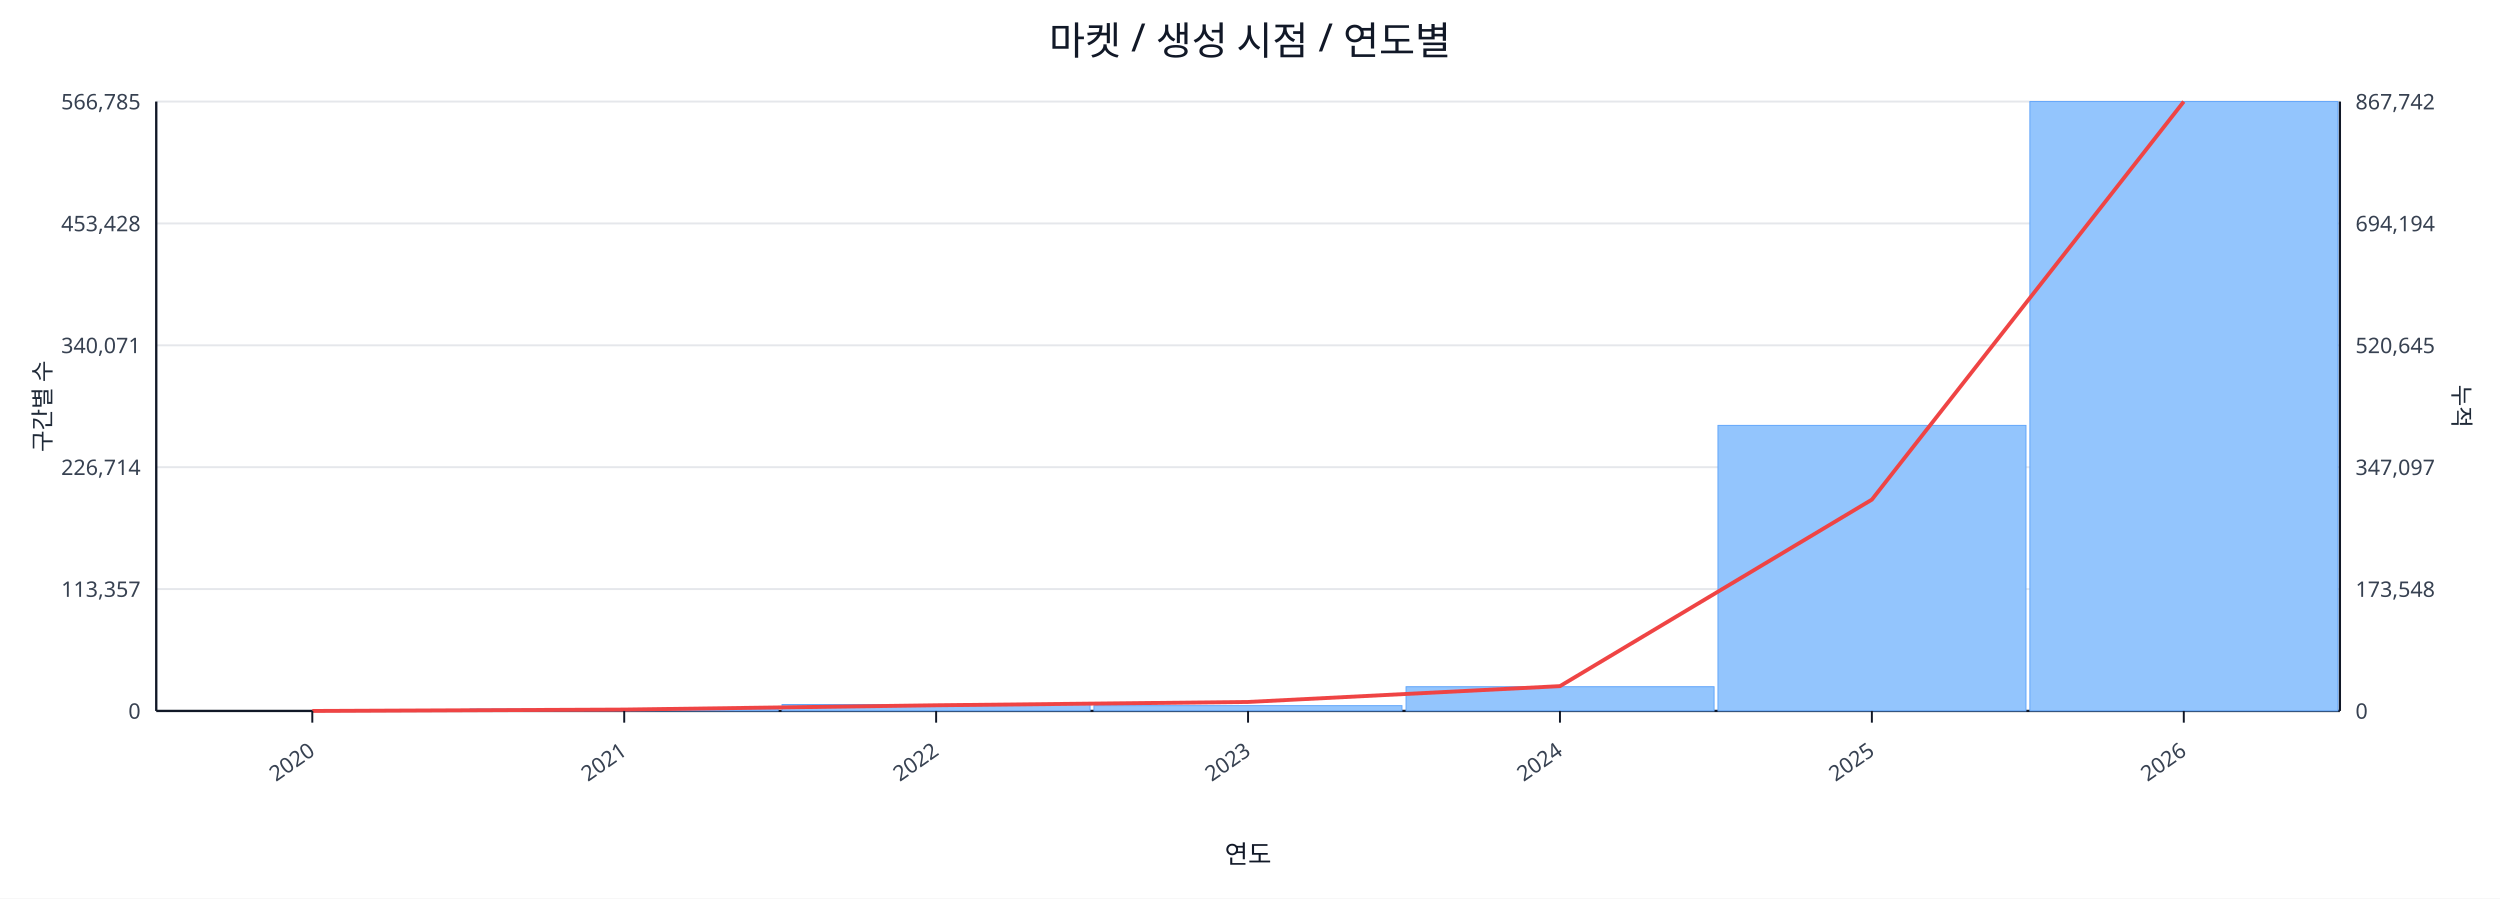
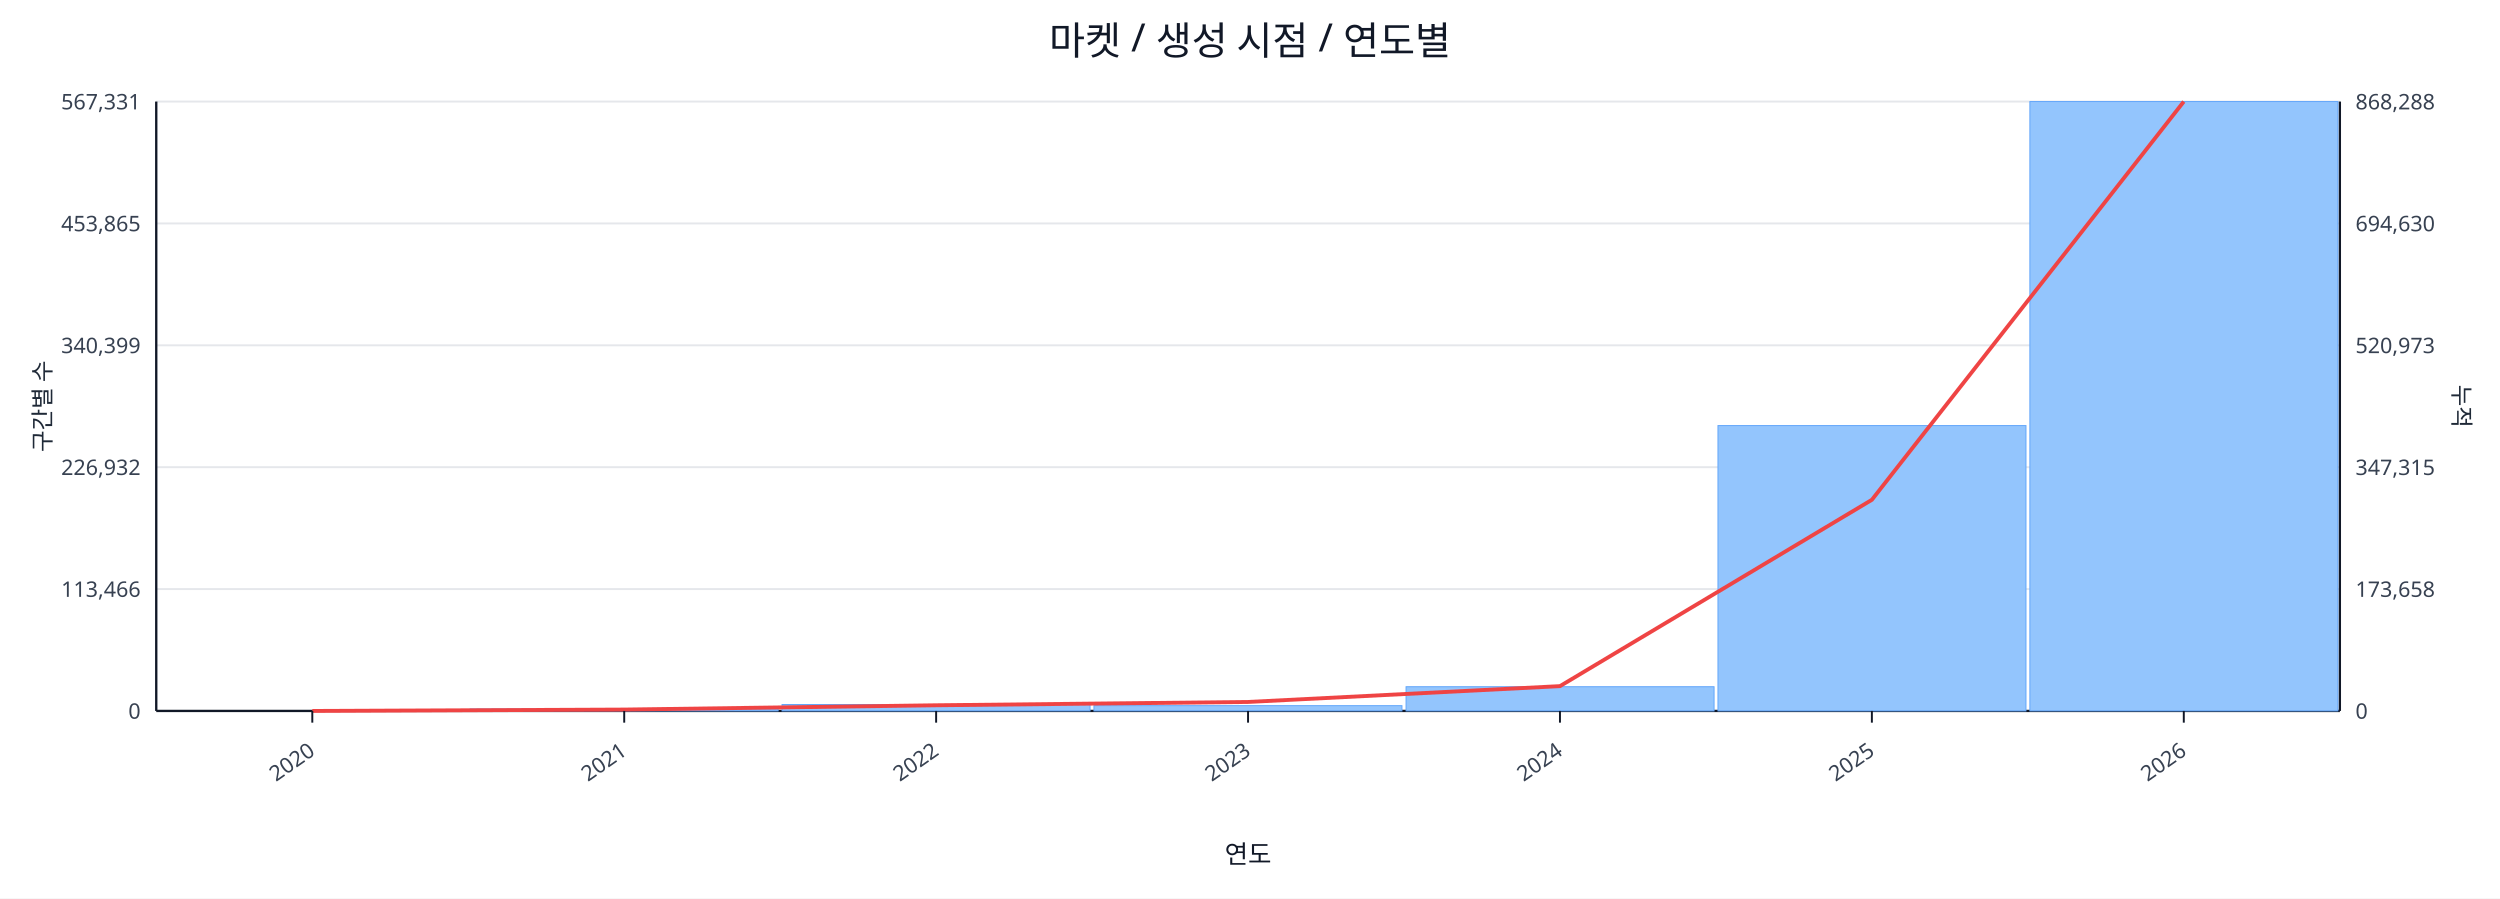
<svg xmlns="http://www.w3.org/2000/svg" width="1280" height="460" viewBox="0 0 1280 460">
  <rect x="0" y="0" width="100%" height="100%" fill="#ffffff" />
  <text x="640.0" y="28" font-size="20" text-anchor="middle" font-family="sans-serif" fill="#111827">마켓 / 생성 시점 / 연도별</text>
  <line x1="80.0" y1="52.0" x2="1198.0" y2="52.0" stroke="#e5e7eb" stroke-width="1" />
-   <text x="72.0" y="56.0" font-size="11" text-anchor="end" font-family="sans-serif" fill="#374151">566,785</text>
-   <text x="1206.0" y="56.0" font-size="11" text-anchor="start" font-family="sans-serif" fill="#374151">867,742</text>
+   <text x="72.0" y="56.0" font-size="11" text-anchor="end" font-family="sans-serif" fill="#374151">567,331</text>
+   <text x="1206.0" y="56.0" font-size="11" text-anchor="start" font-family="sans-serif" fill="#374151">868,288</text>
  <line x1="80.0" y1="114.4" x2="1198.0" y2="114.4" stroke="#e5e7eb" stroke-width="1" />
-   <text x="72.0" y="118.4" font-size="11" text-anchor="end" font-family="sans-serif" fill="#374151">453,428</text>
-   <text x="1206.0" y="118.4" font-size="11" text-anchor="start" font-family="sans-serif" fill="#374151">694,194</text>
+   <text x="72.0" y="118.4" font-size="11" text-anchor="end" font-family="sans-serif" fill="#374151">453,865</text>
+   <text x="1206.0" y="118.4" font-size="11" text-anchor="start" font-family="sans-serif" fill="#374151">694,630</text>
  <line x1="80.0" y1="176.8" x2="1198.0" y2="176.8" stroke="#e5e7eb" stroke-width="1" />
-   <text x="72.0" y="180.8" font-size="11" text-anchor="end" font-family="sans-serif" fill="#374151">340,071</text>
-   <text x="1206.0" y="180.8" font-size="11" text-anchor="start" font-family="sans-serif" fill="#374151">520,645</text>
+   <text x="72.0" y="180.8" font-size="11" text-anchor="end" font-family="sans-serif" fill="#374151">340,399</text>
+   <text x="1206.0" y="180.8" font-size="11" text-anchor="start" font-family="sans-serif" fill="#374151">520,973</text>
  <line x1="80.0" y1="239.2" x2="1198.0" y2="239.2" stroke="#e5e7eb" stroke-width="1" />
-   <text x="72.0" y="243.2" font-size="11" text-anchor="end" font-family="sans-serif" fill="#374151">226,714</text>
-   <text x="1206.0" y="243.2" font-size="11" text-anchor="start" font-family="sans-serif" fill="#374151">347,097</text>
+   <text x="72.0" y="243.2" font-size="11" text-anchor="end" font-family="sans-serif" fill="#374151">226,932</text>
+   <text x="1206.0" y="243.2" font-size="11" text-anchor="start" font-family="sans-serif" fill="#374151">347,315</text>
  <line x1="80.0" y1="301.6" x2="1198.0" y2="301.6" stroke="#e5e7eb" stroke-width="1" />
-   <text x="72.0" y="305.6" font-size="11" text-anchor="end" font-family="sans-serif" fill="#374151">113,357</text>
-   <text x="1206.0" y="305.6" font-size="11" text-anchor="start" font-family="sans-serif" fill="#374151">173,548</text>
+   <text x="72.0" y="305.6" font-size="11" text-anchor="end" font-family="sans-serif" fill="#374151">113,466</text>
+   <text x="1206.0" y="305.6" font-size="11" text-anchor="start" font-family="sans-serif" fill="#374151">173,658</text>
  <line x1="80.0" y1="364.0" x2="1198.0" y2="364.0" stroke="#e5e7eb" stroke-width="1" />
  <text x="72.0" y="368.0" font-size="11" text-anchor="end" font-family="sans-serif" fill="#374151">0</text>
  <text x="1206.0" y="368.0" font-size="11" text-anchor="start" font-family="sans-serif" fill="#374151">0</text>
  <line x1="80.0" y1="364.0" x2="1198.0" y2="364.0" stroke="#111827" stroke-width="1.2" />
  <line x1="80.0" y1="52.0" x2="80.0" y2="364.0" stroke="#111827" stroke-width="1.2" />
  <line x1="1198.0" y1="52.0" x2="1198.0" y2="364.0" stroke="#111827" stroke-width="1.2" />
  <rect x="81.0" y="364.0" width="157.7" height="0.0" fill="#93c5fd" stroke="#60a5fa" stroke-width="0.5" />
  <rect x="240.7" y="363.0" width="157.7" height="1.0" fill="#93c5fd" stroke="#60a5fa" stroke-width="0.5" />
  <rect x="400.4" y="360.7" width="157.7" height="3.3" fill="#93c5fd" stroke="#60a5fa" stroke-width="0.5" />
  <rect x="560.1" y="361.3" width="157.7" height="2.7" fill="#93c5fd" stroke="#60a5fa" stroke-width="0.5" />
  <rect x="719.9" y="351.6" width="157.7" height="12.4" fill="#93c5fd" stroke="#60a5fa" stroke-width="0.5" />
-   <rect x="879.6" y="217.8" width="157.7" height="146.2" fill="#93c5fd" stroke="#60a5fa" stroke-width="0.5" />
+   <rect x="879.6" y="217.9" width="157.7" height="146.1" fill="#93c5fd" stroke="#60a5fa" stroke-width="0.5" />
  <rect x="1039.3" y="52.0" width="157.7" height="312.0" fill="#93c5fd" stroke="#60a5fa" stroke-width="0.5" />
-   <polyline fill="none" stroke="#ef4444" stroke-width="2" points="159.9,364.0 319.6,363.3 479.3,361.1 639.0,359.4 798.7,351.3 958.4,255.8 1118.1,52.0" />
+   <polyline fill="none" stroke="#ef4444" stroke-width="2" points="159.9,364.0 319.6,363.3 479.3,361.1 639.0,359.4 798.7,351.3 958.4,255.9 1118.1,52.0" />
  <line x1="159.9" y1="364.0" x2="159.9" y2="370.0" stroke="#111827" stroke-width="1" />
  <text x="161.9" y="386.0" font-size="11" text-anchor="end" transform="rotate(-35 161.9 386.0)" font-family="sans-serif" fill="#374151">2020</text>
  <line x1="319.6" y1="364.0" x2="319.6" y2="370.0" stroke="#111827" stroke-width="1" />
  <text x="321.6" y="386.0" font-size="11" text-anchor="end" transform="rotate(-35 321.6 386.0)" font-family="sans-serif" fill="#374151">2021</text>
  <line x1="479.3" y1="364.0" x2="479.3" y2="370.0" stroke="#111827" stroke-width="1" />
  <text x="481.3" y="386.0" font-size="11" text-anchor="end" transform="rotate(-35 481.3 386.0)" font-family="sans-serif" fill="#374151">2022</text>
  <line x1="639.0" y1="364.0" x2="639.0" y2="370.0" stroke="#111827" stroke-width="1" />
  <text x="641.0" y="386.0" font-size="11" text-anchor="end" transform="rotate(-35 641.0 386.0)" font-family="sans-serif" fill="#374151">2023</text>
  <line x1="798.7" y1="364.0" x2="798.7" y2="370.0" stroke="#111827" stroke-width="1" />
  <text x="800.7" y="386.0" font-size="11" text-anchor="end" transform="rotate(-35 800.7 386.0)" font-family="sans-serif" fill="#374151">2024</text>
  <line x1="958.4" y1="364.0" x2="958.4" y2="370.0" stroke="#111827" stroke-width="1" />
  <text x="960.4" y="386.0" font-size="11" text-anchor="end" transform="rotate(-35 960.4 386.0)" font-family="sans-serif" fill="#374151">2025</text>
  <line x1="1118.1" y1="364.0" x2="1118.1" y2="370.0" stroke="#111827" stroke-width="1" />
  <text x="1120.1" y="386.0" font-size="11" text-anchor="end" transform="rotate(-35 1120.1 386.0)" font-family="sans-serif" fill="#374151">2026</text>
  <text x="26" y="208.0" font-size="12" transform="rotate(-90 26 208.0)" text-anchor="middle" font-family="sans-serif" fill="#1f2937">구간별 수</text>
  <text x="1256.0" y="208.0" font-size="12" transform="rotate(90 1256.0 208.0)" text-anchor="middle" font-family="sans-serif" fill="#1f2937">누적</text>
  <text x="639.0" y="442.0" font-size="13" text-anchor="middle" font-family="sans-serif" fill="#111827">연도</text>
</svg>
